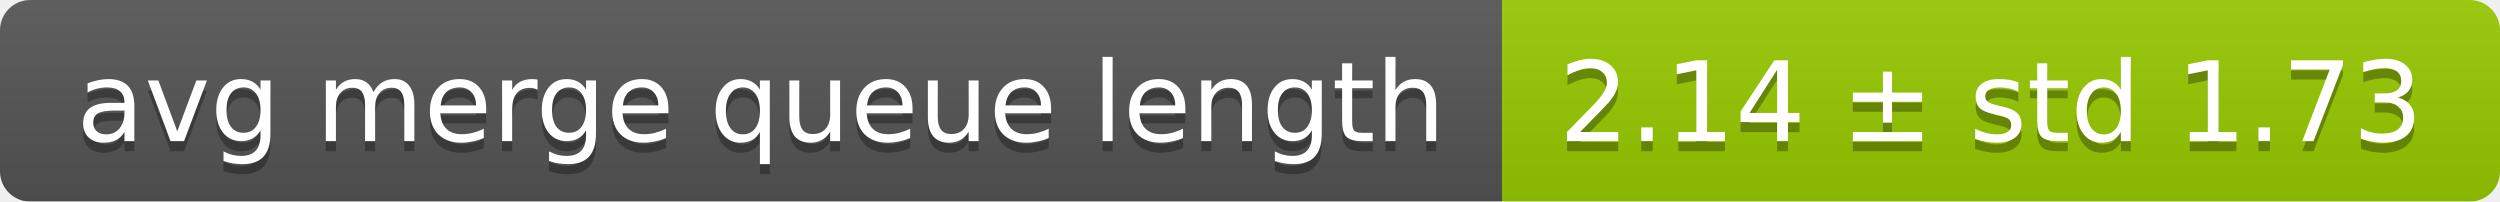
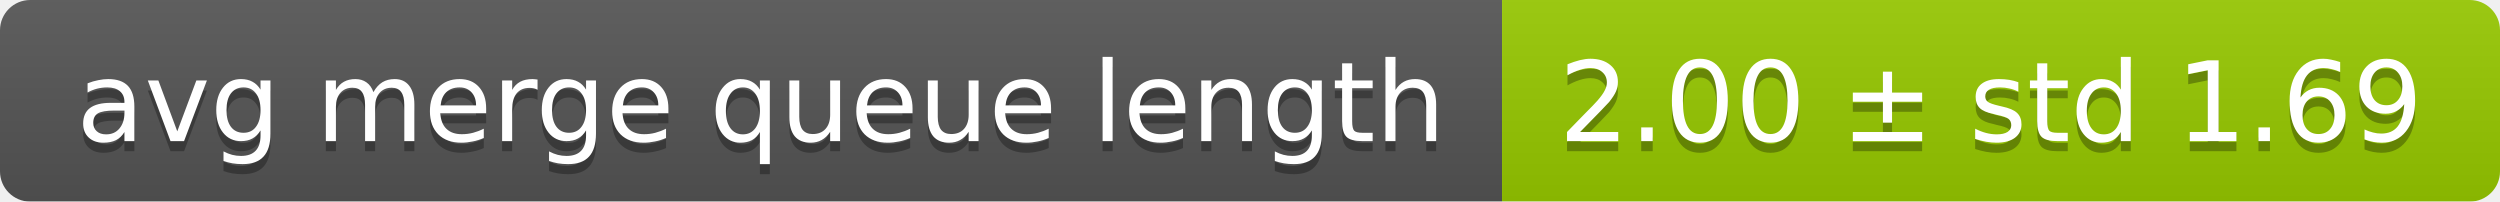
<svg xmlns="http://www.w3.org/2000/svg" width="248" height="20">
  <linearGradient id="smooth" x2="0" y2="100%">
    <stop offset="0" stop-color="#bbb" stop-opacity=".1" />
    <stop offset="1" stop-opacity=".1" />
  </linearGradient>
  <mask id="round">
    <rect width="248" height="20" rx="3" fill="#fff" />
  </mask>
  <g mask="url(#round)">
    <rect width="149" height="20" fill="#555" />
    <rect x="149" width="99" height="20" fill="#97ca00" />
    <rect width="248" height="20" fill="url(#smooth)" />
  </g>
  <g fill="#fff" text-anchor="middle" font-family="DejaVu Sans,Verdana,Geneva,sans-serif" font-size="11">
    <text x="75.5" y="15" fill="#010101" fill-opacity=".3">avg merge queue length</text>
    <text x="75.5" y="14">avg merge queue length</text>
-     <text x="197.5" y="15" fill="#010101" fill-opacity=".3">2.14 ± std 1.73</text>
-     <text x="197.5" y="14">2.14 ± std 1.73</text>
+     <text x="197.5" y="15" fill="#010101" fill-opacity=".3">2.00 ± std 1.69</text>
+     <text x="197.5" y="14">2.00 ± std 1.69</text>
  </g>
</svg>
